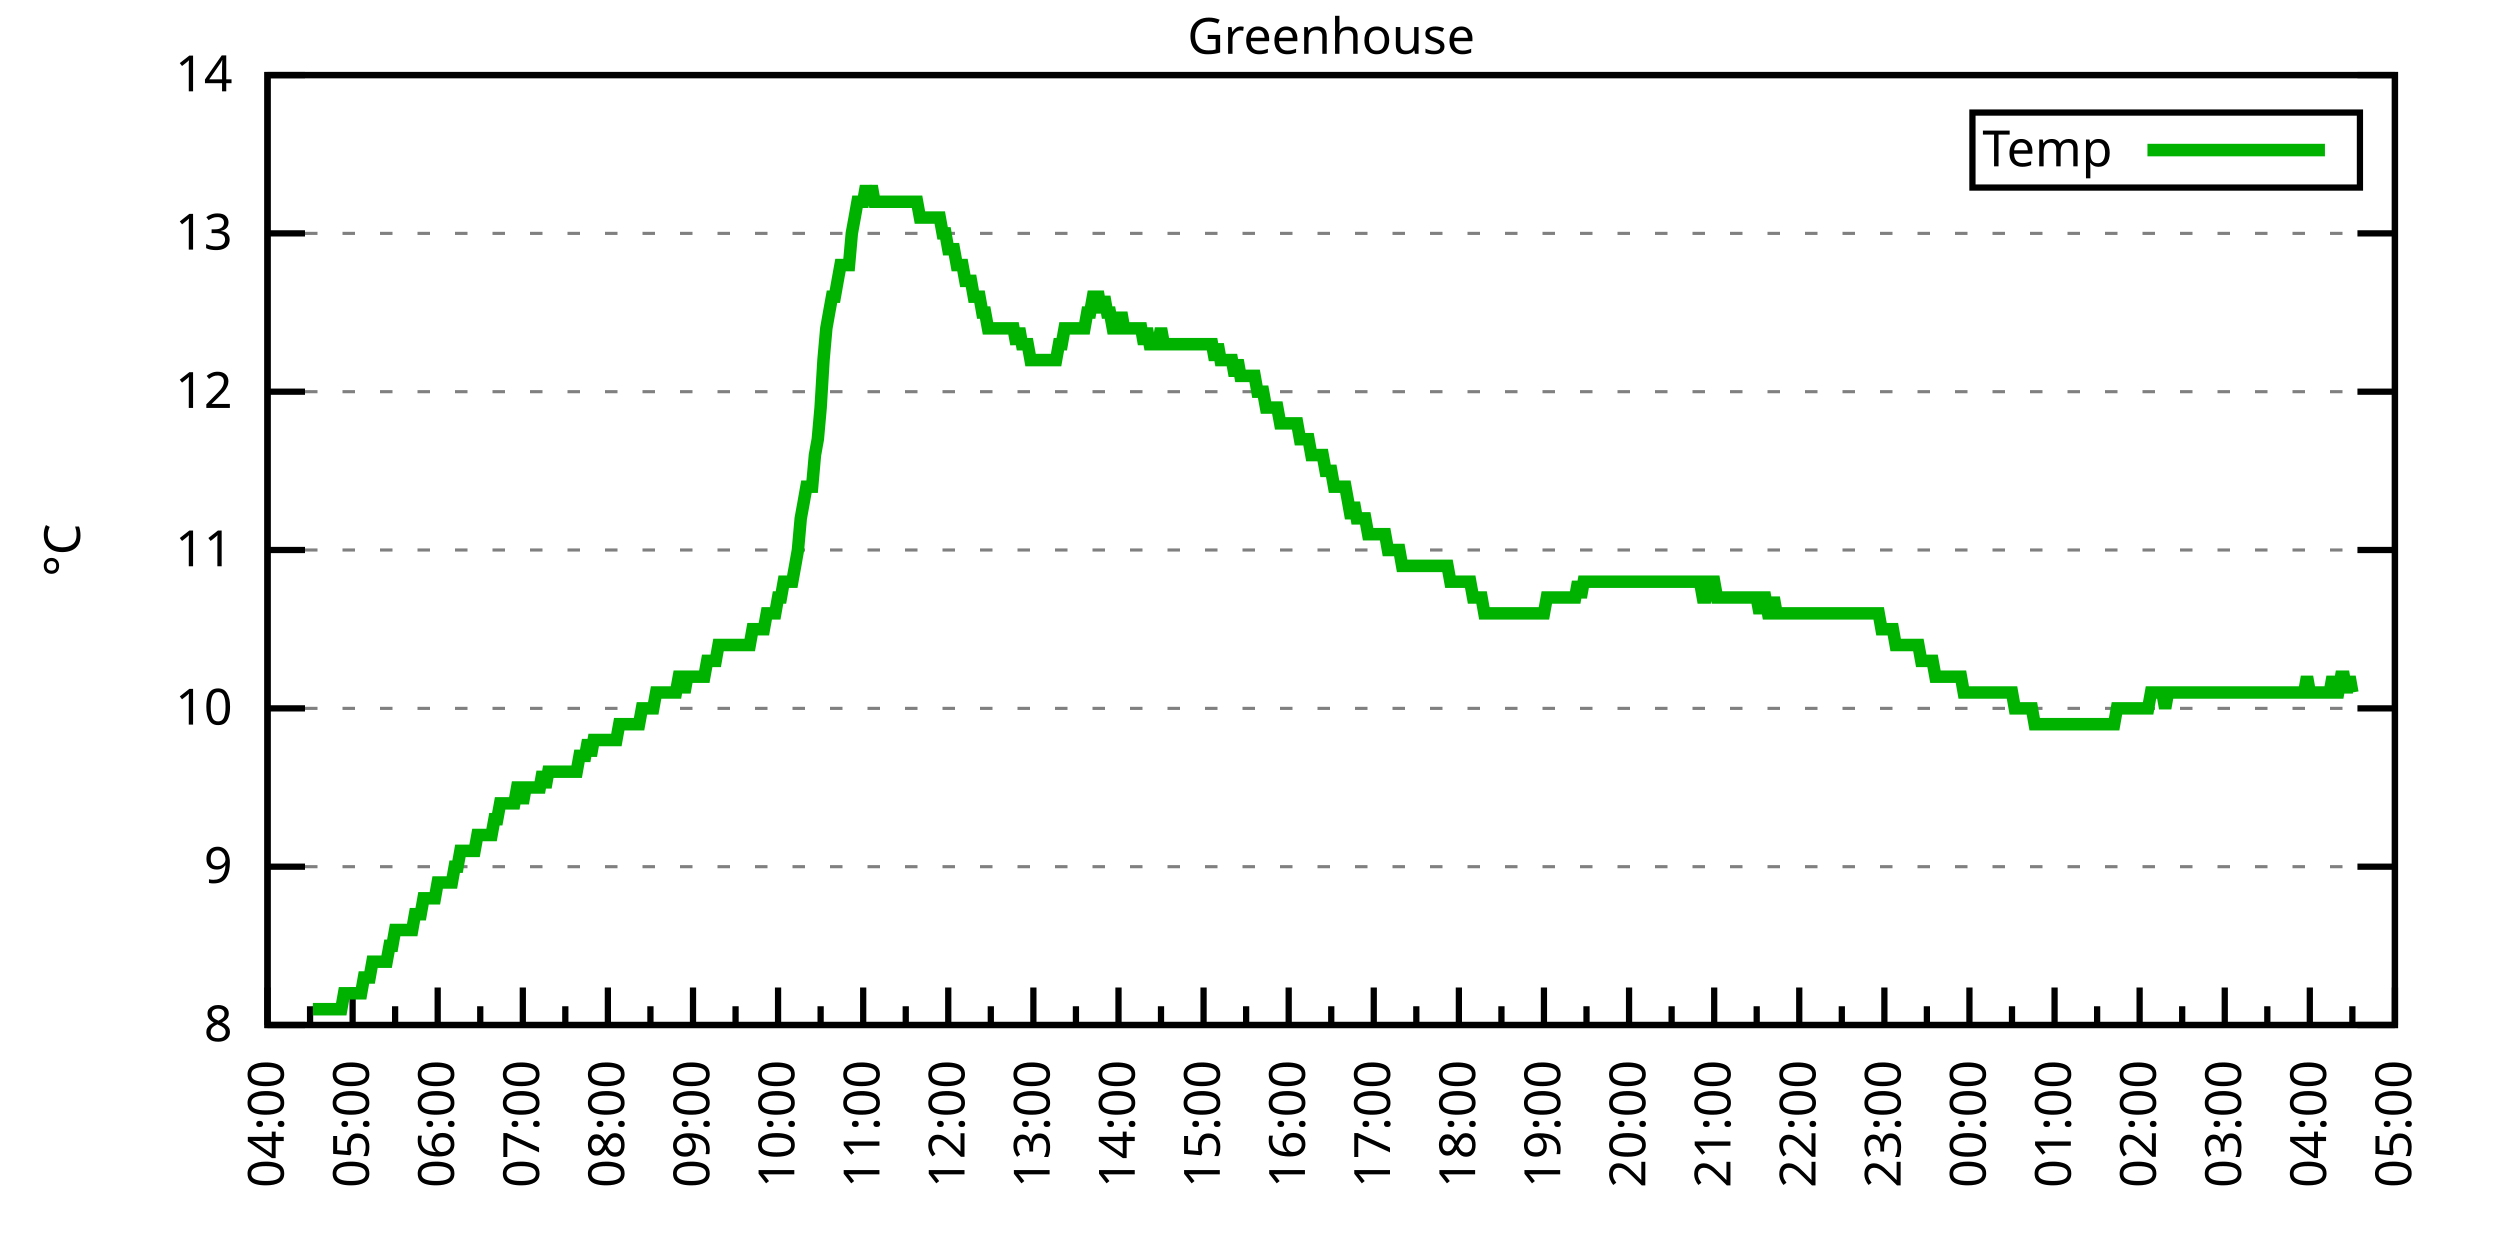
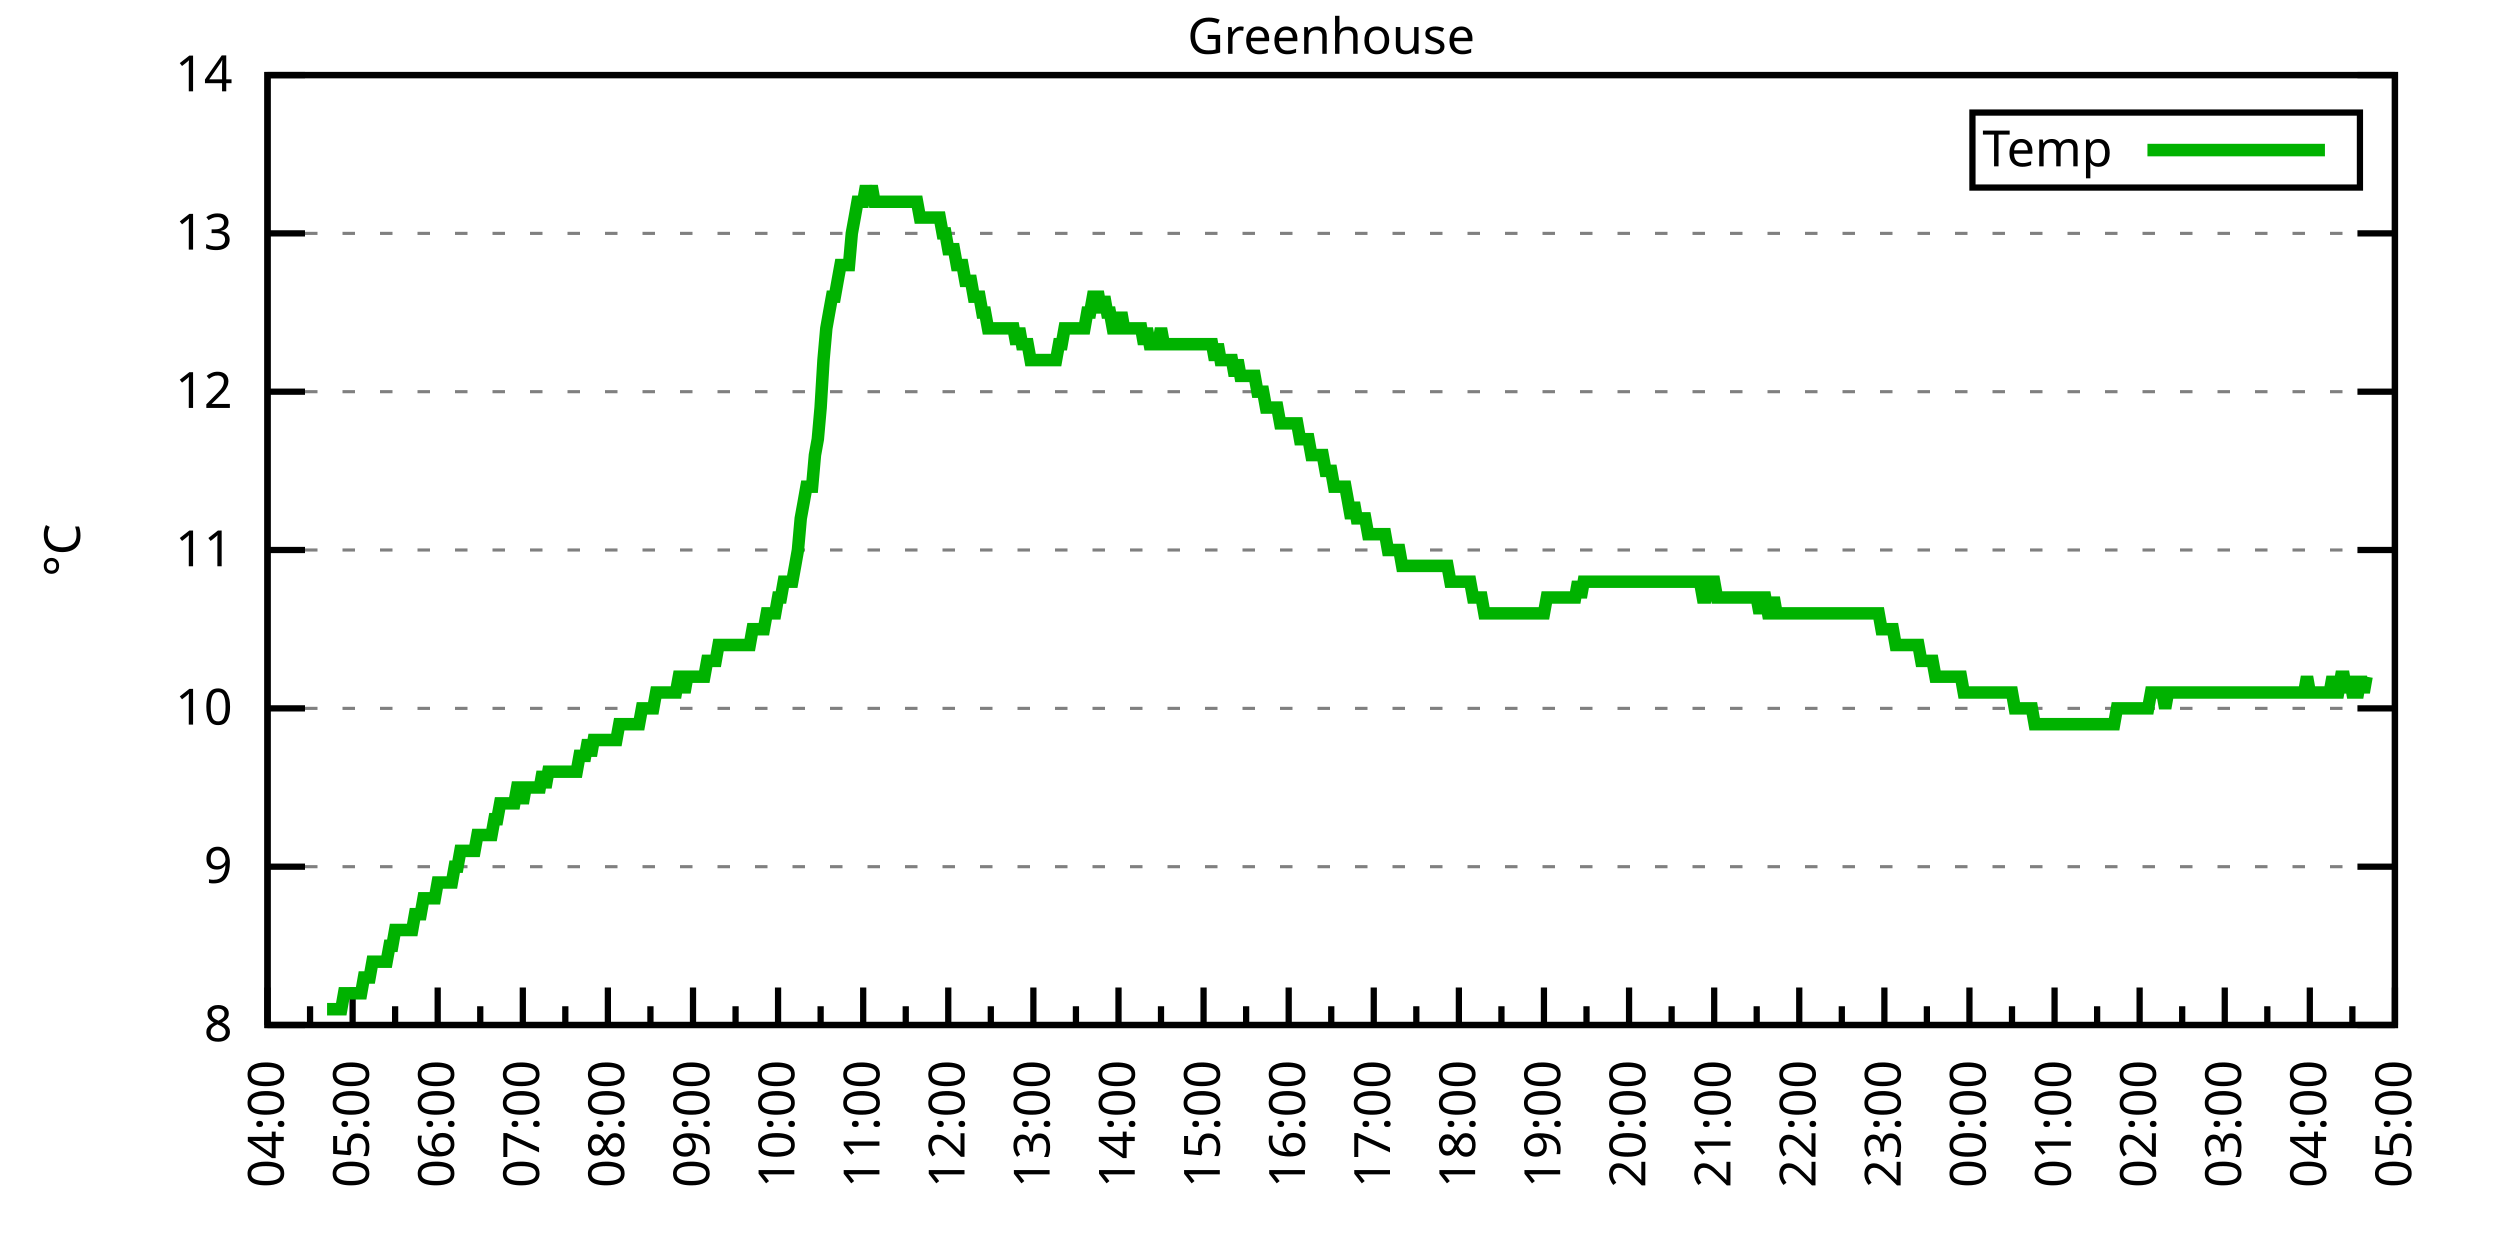
<svg xmlns="http://www.w3.org/2000/svg" xmlns:xlink="http://www.w3.org/1999/xlink" width="400" height="200" viewBox="0 0 400 200">
  <g id="gnuplot_canvas">
    <rect x="0" y="0" width="400" height="200" fill="none" />
    <defs>
      <circle id="gpDot" r="0.5" stroke-width="0.5" stroke="currentColor" />
      <path id="gpPt0" stroke-width="0.333" stroke="currentColor" d="M-1,0 h2 M0,-1 v2" />
      <path id="gpPt1" stroke-width="0.333" stroke="currentColor" d="M-1,-1 L1,1 M1,-1 L-1,1" />
      <path id="gpPt2" stroke-width="0.333" stroke="currentColor" d="M-1,0 L1,0 M0,-1 L0,1 M-1,-1 L1,1 M-1,1 L1,-1" />
      <rect id="gpPt3" stroke-width="0.333" stroke="currentColor" x="-1" y="-1" width="2" height="2" />
      <rect id="gpPt4" stroke-width="0.333" stroke="currentColor" fill="currentColor" x="-1" y="-1" width="2" height="2" />
      <circle id="gpPt5" stroke-width="0.333" stroke="currentColor" cx="0" cy="0" r="1" />
      <use xlink:href="#gpPt5" id="gpPt6" fill="currentColor" stroke="none" />
      <path id="gpPt7" stroke-width="0.333" stroke="currentColor" d="M0,-1.33 L-1.33,0.67 L1.33,0.67 z" />
      <use xlink:href="#gpPt7" id="gpPt8" fill="currentColor" stroke="none" />
      <use xlink:href="#gpPt7" id="gpPt9" stroke="currentColor" transform="rotate(180)" />
      <use xlink:href="#gpPt9" id="gpPt10" fill="currentColor" stroke="none" />
      <use xlink:href="#gpPt3" id="gpPt11" stroke="currentColor" transform="rotate(45)" />
      <use xlink:href="#gpPt11" id="gpPt12" fill="currentColor" stroke="none" />
      <path id="gpPt13" stroke-width="0.333" stroke="currentColor" d="M0,1.330 L1.265,0.411 L0.782,-1.067 L-0.782,-1.076 L-1.265,0.411 z" />
      <use xlink:href="#gpPt13" id="gpPt14" fill="currentColor" stroke="none" />
      <filter id="textbox" filterUnits="objectBoundingBox" x="0" y="0" height="1" width="1">
        <feFlood flood-color="white" flood-opacity="1" result="bgnd" />
        <feComposite in="SourceGraphic" in2="bgnd" operator="atop" />
      </filter>
      <filter id="greybox" filterUnits="objectBoundingBox" x="0" y="0" height="1" width="1">
        <feFlood flood-color="lightgrey" flood-opacity="1" result="grey" />
        <feComposite in="SourceGraphic" in2="grey" operator="atop" />
      </filter>
    </defs>
    <g fill="none" color="white" stroke="currentColor" stroke-width="1.00" stroke-linecap="butt" stroke-linejoin="miter">
</g>
    <g fill="none" color="black" stroke="currentColor" stroke-width="1.00" stroke-linecap="butt" stroke-linejoin="miter">
      <g stroke="none" shape-rendering="crispEdges">
        <polygon fill="rgb(255, 255, 255)" points="42.80,164.00 383.18,164.00 383.18,12.02 42.80,12.02 " />
      </g>
    </g>
    <g fill="none" color="black" stroke="currentColor" stroke-width="1.00" stroke-linecap="butt" stroke-linejoin="miter">
</g>
    <g fill="none" color="black" stroke="black" stroke-width="0.50" stroke-linecap="butt" stroke-linejoin="miter">
</g>
    <g fill="none" color="gray" stroke="currentColor" stroke-width="0.50" stroke-linecap="butt" stroke-linejoin="miter">
      <path stroke="gray" stroke-dasharray="2,4" class="gridline" d="M42.80,164.00 L383.19,164.00  " />
    </g>
    <g fill="none" color="gray" stroke="gray" stroke-width="1.00" stroke-linecap="butt" stroke-linejoin="miter">
</g>
    <g fill="none" color="black" stroke="currentColor" stroke-width="1.00" stroke-linecap="butt" stroke-linejoin="miter">
      <path stroke="black" d="M42.80,164.00 L48.80,164.00 M383.19,164.00 L377.19,164.00  " />
      <g transform="translate(37.20,166.60)" stroke="none" fill="black" font-family="Sans" font-size="8.00" text-anchor="end">
        <text>
          <tspan font-family="Sans"> 8</tspan>
        </text>
      </g>
    </g>
    <g fill="none" color="black" stroke="currentColor" stroke-width="1.00" stroke-linecap="butt" stroke-linejoin="miter">
</g>
    <g fill="none" color="black" stroke="black" stroke-width="0.50" stroke-linecap="butt" stroke-linejoin="miter">
</g>
    <g fill="none" color="gray" stroke="currentColor" stroke-width="0.50" stroke-linecap="butt" stroke-linejoin="miter">
      <path stroke="gray" stroke-dasharray="2,4" class="gridline" d="M42.80,138.67 L383.19,138.67  " />
    </g>
    <g fill="none" color="gray" stroke="gray" stroke-width="1.00" stroke-linecap="butt" stroke-linejoin="miter">
</g>
    <g fill="none" color="black" stroke="currentColor" stroke-width="1.00" stroke-linecap="butt" stroke-linejoin="miter">
      <path stroke="black" d="M42.80,138.67 L48.80,138.67 M383.19,138.67 L377.19,138.67  " />
      <g transform="translate(37.20,141.27)" stroke="none" fill="black" font-family="Sans" font-size="8.00" text-anchor="end">
        <text>
          <tspan font-family="Sans"> 9</tspan>
        </text>
      </g>
    </g>
    <g fill="none" color="black" stroke="currentColor" stroke-width="1.00" stroke-linecap="butt" stroke-linejoin="miter">
</g>
    <g fill="none" color="black" stroke="black" stroke-width="0.50" stroke-linecap="butt" stroke-linejoin="miter">
</g>
    <g fill="none" color="gray" stroke="currentColor" stroke-width="0.50" stroke-linecap="butt" stroke-linejoin="miter">
      <path stroke="gray" stroke-dasharray="2,4" class="gridline" d="M42.80,113.34 L383.19,113.34  " />
    </g>
    <g fill="none" color="gray" stroke="gray" stroke-width="1.00" stroke-linecap="butt" stroke-linejoin="miter">
</g>
    <g fill="none" color="black" stroke="currentColor" stroke-width="1.00" stroke-linecap="butt" stroke-linejoin="miter">
      <path stroke="black" d="M42.80,113.34 L48.80,113.34 M383.19,113.34 L377.19,113.34  " />
      <g transform="translate(37.20,115.94)" stroke="none" fill="black" font-family="Sans" font-size="8.00" text-anchor="end">
        <text>
          <tspan font-family="Sans"> 10</tspan>
        </text>
      </g>
    </g>
    <g fill="none" color="black" stroke="currentColor" stroke-width="1.00" stroke-linecap="butt" stroke-linejoin="miter">
</g>
    <g fill="none" color="black" stroke="black" stroke-width="0.50" stroke-linecap="butt" stroke-linejoin="miter">
</g>
    <g fill="none" color="gray" stroke="currentColor" stroke-width="0.50" stroke-linecap="butt" stroke-linejoin="miter">
      <path stroke="gray" stroke-dasharray="2,4" class="gridline" d="M42.80,88.00 L383.19,88.00  " />
    </g>
    <g fill="none" color="gray" stroke="gray" stroke-width="1.00" stroke-linecap="butt" stroke-linejoin="miter">
</g>
    <g fill="none" color="black" stroke="currentColor" stroke-width="1.00" stroke-linecap="butt" stroke-linejoin="miter">
      <path stroke="black" d="M42.80,88.00 L48.80,88.00 M383.19,88.00 L377.19,88.00  " />
      <g transform="translate(37.20,90.60)" stroke="none" fill="black" font-family="Sans" font-size="8.00" text-anchor="end">
        <text>
          <tspan font-family="Sans"> 11</tspan>
        </text>
      </g>
    </g>
    <g fill="none" color="black" stroke="currentColor" stroke-width="1.00" stroke-linecap="butt" stroke-linejoin="miter">
</g>
    <g fill="none" color="black" stroke="black" stroke-width="0.50" stroke-linecap="butt" stroke-linejoin="miter">
</g>
    <g fill="none" color="gray" stroke="currentColor" stroke-width="0.50" stroke-linecap="butt" stroke-linejoin="miter">
      <path stroke="gray" stroke-dasharray="2,4" class="gridline" d="M42.80,62.67 L383.19,62.67  " />
    </g>
    <g fill="none" color="gray" stroke="gray" stroke-width="1.00" stroke-linecap="butt" stroke-linejoin="miter">
</g>
    <g fill="none" color="black" stroke="currentColor" stroke-width="1.00" stroke-linecap="butt" stroke-linejoin="miter">
      <path stroke="black" d="M42.80,62.67 L48.80,62.67 M383.19,62.67 L377.19,62.67  " />
      <g transform="translate(37.20,65.27)" stroke="none" fill="black" font-family="Sans" font-size="8.00" text-anchor="end">
        <text>
          <tspan font-family="Sans"> 12</tspan>
        </text>
      </g>
    </g>
    <g fill="none" color="black" stroke="currentColor" stroke-width="1.00" stroke-linecap="butt" stroke-linejoin="miter">
</g>
    <g fill="none" color="black" stroke="black" stroke-width="0.50" stroke-linecap="butt" stroke-linejoin="miter">
</g>
    <g fill="none" color="gray" stroke="currentColor" stroke-width="0.50" stroke-linecap="butt" stroke-linejoin="miter">
      <path stroke="gray" stroke-dasharray="2,4" class="gridline" d="M42.80,37.34 L383.19,37.34  " />
    </g>
    <g fill="none" color="gray" stroke="gray" stroke-width="1.00" stroke-linecap="butt" stroke-linejoin="miter">
</g>
    <g fill="none" color="black" stroke="currentColor" stroke-width="1.00" stroke-linecap="butt" stroke-linejoin="miter">
      <path stroke="black" d="M42.80,37.34 L48.80,37.34 M383.19,37.34 L377.19,37.34  " />
      <g transform="translate(37.20,39.94)" stroke="none" fill="black" font-family="Sans" font-size="8.00" text-anchor="end">
        <text>
          <tspan font-family="Sans"> 13</tspan>
        </text>
      </g>
    </g>
    <g fill="none" color="black" stroke="currentColor" stroke-width="1.00" stroke-linecap="butt" stroke-linejoin="miter">
</g>
    <g fill="none" color="black" stroke="black" stroke-width="0.50" stroke-linecap="butt" stroke-linejoin="miter">
</g>
    <g fill="none" color="gray" stroke="currentColor" stroke-width="0.50" stroke-linecap="butt" stroke-linejoin="miter">
      <path stroke="gray" stroke-dasharray="2,4" class="gridline" d="M42.80,12.01 L383.19,12.01  " />
    </g>
    <g fill="none" color="gray" stroke="gray" stroke-width="1.00" stroke-linecap="butt" stroke-linejoin="miter">
</g>
    <g fill="none" color="black" stroke="currentColor" stroke-width="1.00" stroke-linecap="butt" stroke-linejoin="miter">
      <path stroke="black" d="M42.80,12.01 L48.80,12.01 M383.19,12.01 L377.19,12.01  " />
      <g transform="translate(37.20,14.61)" stroke="none" fill="black" font-family="Sans" font-size="8.00" text-anchor="end">
        <text>
          <tspan font-family="Sans"> 14</tspan>
        </text>
      </g>
    </g>
    <g fill="none" color="black" stroke="currentColor" stroke-width="1.00" stroke-linecap="butt" stroke-linejoin="miter">
      <path stroke="black" d="M42.80,164.00 L42.80,158.00  " />
      <g transform="translate(45.40,169.60) rotate(270)" stroke="none" fill="black" font-family="Sans" font-size="8.00" text-anchor="end">
        <text>
          <tspan font-family="Sans">04:00</tspan>
        </text>
      </g>
    </g>
    <g fill="none" color="black" stroke="currentColor" stroke-width="1.00" stroke-linecap="butt" stroke-linejoin="miter">
      <path stroke="black" d="M49.61,164.00 L49.61,161.00 M56.42,164.00 L56.42,158.00  " />
      <g transform="translate(59.02,169.60) rotate(270)" stroke="none" fill="black" font-family="Sans" font-size="8.00" text-anchor="end">
        <text>
          <tspan font-family="Sans">05:00</tspan>
        </text>
      </g>
    </g>
    <g fill="none" color="black" stroke="currentColor" stroke-width="1.00" stroke-linecap="butt" stroke-linejoin="miter">
      <path stroke="black" d="M63.22,164.00 L63.22,161.00 M70.03,164.00 L70.03,158.00  " />
      <g transform="translate(72.63,169.60) rotate(270)" stroke="none" fill="black" font-family="Sans" font-size="8.00" text-anchor="end">
        <text>
          <tspan font-family="Sans">06:00</tspan>
        </text>
      </g>
    </g>
    <g fill="none" color="black" stroke="currentColor" stroke-width="1.00" stroke-linecap="butt" stroke-linejoin="miter">
      <path stroke="black" d="M76.84,164.00 L76.84,161.00 M83.65,164.00 L83.65,158.00  " />
      <g transform="translate(86.25,169.60) rotate(270)" stroke="none" fill="black" font-family="Sans" font-size="8.00" text-anchor="end">
        <text>
          <tspan font-family="Sans">07:00</tspan>
        </text>
      </g>
    </g>
    <g fill="none" color="black" stroke="currentColor" stroke-width="1.00" stroke-linecap="butt" stroke-linejoin="miter">
      <path stroke="black" d="M90.45,164.00 L90.45,161.00 M97.26,164.00 L97.26,158.00  " />
      <g transform="translate(99.86,169.60) rotate(270)" stroke="none" fill="black" font-family="Sans" font-size="8.00" text-anchor="end">
        <text>
          <tspan font-family="Sans">08:00</tspan>
        </text>
      </g>
    </g>
    <g fill="none" color="black" stroke="currentColor" stroke-width="1.00" stroke-linecap="butt" stroke-linejoin="miter">
      <path stroke="black" d="M104.07,164.00 L104.07,161.00 M110.88,164.00 L110.88,158.00  " />
      <g transform="translate(113.48,169.60) rotate(270)" stroke="none" fill="black" font-family="Sans" font-size="8.00" text-anchor="end">
        <text>
          <tspan font-family="Sans">09:00</tspan>
        </text>
      </g>
    </g>
    <g fill="none" color="black" stroke="currentColor" stroke-width="1.00" stroke-linecap="butt" stroke-linejoin="miter">
      <path stroke="black" d="M117.69,164.00 L117.69,161.00 M124.49,164.00 L124.49,158.00  " />
      <g transform="translate(127.09,169.60) rotate(270)" stroke="none" fill="black" font-family="Sans" font-size="8.00" text-anchor="end">
        <text>
          <tspan font-family="Sans">10:00</tspan>
        </text>
      </g>
    </g>
    <g fill="none" color="black" stroke="currentColor" stroke-width="1.00" stroke-linecap="butt" stroke-linejoin="miter">
      <path stroke="black" d="M131.30,164.00 L131.30,161.00 M138.11,164.00 L138.11,158.00  " />
      <g transform="translate(140.71,169.60) rotate(270)" stroke="none" fill="black" font-family="Sans" font-size="8.00" text-anchor="end">
        <text>
          <tspan font-family="Sans">11:00</tspan>
        </text>
      </g>
    </g>
    <g fill="none" color="black" stroke="currentColor" stroke-width="1.00" stroke-linecap="butt" stroke-linejoin="miter">
      <path stroke="black" d="M144.92,164.00 L144.92,161.00 M151.72,164.00 L151.72,158.00  " />
      <g transform="translate(154.32,169.60) rotate(270)" stroke="none" fill="black" font-family="Sans" font-size="8.00" text-anchor="end">
        <text>
          <tspan font-family="Sans">12:00</tspan>
        </text>
      </g>
    </g>
    <g fill="none" color="black" stroke="currentColor" stroke-width="1.00" stroke-linecap="butt" stroke-linejoin="miter">
      <path stroke="black" d="M158.53,164.00 L158.53,161.00 M165.34,164.00 L165.34,158.00  " />
      <g transform="translate(167.94,169.60) rotate(270)" stroke="none" fill="black" font-family="Sans" font-size="8.00" text-anchor="end">
        <text>
          <tspan font-family="Sans">13:00</tspan>
        </text>
      </g>
    </g>
    <g fill="none" color="black" stroke="currentColor" stroke-width="1.00" stroke-linecap="butt" stroke-linejoin="miter">
      <path stroke="black" d="M172.15,164.00 L172.15,161.00 M178.96,164.00 L178.96,158.00  " />
      <g transform="translate(181.56,169.60) rotate(270)" stroke="none" fill="black" font-family="Sans" font-size="8.00" text-anchor="end">
        <text>
          <tspan font-family="Sans">14:00</tspan>
        </text>
      </g>
    </g>
    <g fill="none" color="black" stroke="currentColor" stroke-width="1.00" stroke-linecap="butt" stroke-linejoin="miter">
      <path stroke="black" d="M185.76,164.00 L185.76,161.00 M192.57,164.00 L192.57,158.00  " />
      <g transform="translate(195.17,169.60) rotate(270)" stroke="none" fill="black" font-family="Sans" font-size="8.00" text-anchor="end">
        <text>
          <tspan font-family="Sans">15:00</tspan>
        </text>
      </g>
    </g>
    <g fill="none" color="black" stroke="currentColor" stroke-width="1.00" stroke-linecap="butt" stroke-linejoin="miter">
      <path stroke="black" d="M199.38,164.00 L199.38,161.00 M206.19,164.00 L206.19,158.00  " />
      <g transform="translate(208.79,169.60) rotate(270)" stroke="none" fill="black" font-family="Sans" font-size="8.00" text-anchor="end">
        <text>
          <tspan font-family="Sans">16:00</tspan>
        </text>
      </g>
    </g>
    <g fill="none" color="black" stroke="currentColor" stroke-width="1.00" stroke-linecap="butt" stroke-linejoin="miter">
      <path stroke="black" d="M213.00,164.00 L213.00,161.00 M219.80,164.00 L219.80,158.00  " />
      <g transform="translate(222.40,169.60) rotate(270)" stroke="none" fill="black" font-family="Sans" font-size="8.00" text-anchor="end">
        <text>
          <tspan font-family="Sans">17:00</tspan>
        </text>
      </g>
    </g>
    <g fill="none" color="black" stroke="currentColor" stroke-width="1.00" stroke-linecap="butt" stroke-linejoin="miter">
      <path stroke="black" d="M226.61,164.00 L226.61,161.00 M233.42,164.00 L233.42,158.00  " />
      <g transform="translate(236.02,169.60) rotate(270)" stroke="none" fill="black" font-family="Sans" font-size="8.00" text-anchor="end">
        <text>
          <tspan font-family="Sans">18:00</tspan>
        </text>
      </g>
    </g>
    <g fill="none" color="black" stroke="currentColor" stroke-width="1.00" stroke-linecap="butt" stroke-linejoin="miter">
      <path stroke="black" d="M240.23,164.00 L240.23,161.00 M247.03,164.00 L247.03,158.00  " />
      <g transform="translate(249.63,169.60) rotate(270)" stroke="none" fill="black" font-family="Sans" font-size="8.00" text-anchor="end">
        <text>
          <tspan font-family="Sans">19:00</tspan>
        </text>
      </g>
    </g>
    <g fill="none" color="black" stroke="currentColor" stroke-width="1.00" stroke-linecap="butt" stroke-linejoin="miter">
      <path stroke="black" d="M253.84,164.00 L253.84,161.00 M260.65,164.00 L260.65,158.00  " />
      <g transform="translate(263.25,169.60) rotate(270)" stroke="none" fill="black" font-family="Sans" font-size="8.00" text-anchor="end">
        <text>
          <tspan font-family="Sans">20:00</tspan>
        </text>
      </g>
    </g>
    <g fill="none" color="black" stroke="currentColor" stroke-width="1.00" stroke-linecap="butt" stroke-linejoin="miter">
      <path stroke="black" d="M267.46,164.00 L267.46,161.00 M274.27,164.00 L274.27,158.00  " />
      <g transform="translate(276.87,169.60) rotate(270)" stroke="none" fill="black" font-family="Sans" font-size="8.00" text-anchor="end">
        <text>
          <tspan font-family="Sans">21:00</tspan>
        </text>
      </g>
    </g>
    <g fill="none" color="black" stroke="currentColor" stroke-width="1.00" stroke-linecap="butt" stroke-linejoin="miter">
      <path stroke="black" d="M281.07,164.00 L281.07,161.00 M287.88,164.00 L287.88,158.00  " />
      <g transform="translate(290.48,169.60) rotate(270)" stroke="none" fill="black" font-family="Sans" font-size="8.00" text-anchor="end">
        <text>
          <tspan font-family="Sans">22:00</tspan>
        </text>
      </g>
    </g>
    <g fill="none" color="black" stroke="currentColor" stroke-width="1.00" stroke-linecap="butt" stroke-linejoin="miter">
      <path stroke="black" d="M294.69,164.00 L294.69,161.00 M301.50,164.00 L301.50,158.00  " />
      <g transform="translate(304.10,169.60) rotate(270)" stroke="none" fill="black" font-family="Sans" font-size="8.00" text-anchor="end">
        <text>
          <tspan font-family="Sans">23:00</tspan>
        </text>
      </g>
    </g>
    <g fill="none" color="black" stroke="currentColor" stroke-width="1.00" stroke-linecap="butt" stroke-linejoin="miter">
      <path stroke="black" d="M308.30,164.00 L308.30,161.00 M315.11,164.00 L315.11,158.00  " />
      <g transform="translate(317.71,169.60) rotate(270)" stroke="none" fill="black" font-family="Sans" font-size="8.00" text-anchor="end">
        <text>
          <tspan font-family="Sans">00:00</tspan>
        </text>
      </g>
    </g>
    <g fill="none" color="black" stroke="currentColor" stroke-width="1.00" stroke-linecap="butt" stroke-linejoin="miter">
      <path stroke="black" d="M321.92,164.00 L321.92,161.00 M328.73,164.00 L328.73,158.00  " />
      <g transform="translate(331.33,169.60) rotate(270)" stroke="none" fill="black" font-family="Sans" font-size="8.00" text-anchor="end">
        <text>
          <tspan font-family="Sans">01:00</tspan>
        </text>
      </g>
    </g>
    <g fill="none" color="black" stroke="currentColor" stroke-width="1.00" stroke-linecap="butt" stroke-linejoin="miter">
      <path stroke="black" d="M335.54,164.00 L335.54,161.00 M342.34,164.00 L342.34,158.00  " />
      <g transform="translate(344.94,169.60) rotate(270)" stroke="none" fill="black" font-family="Sans" font-size="8.00" text-anchor="end">
        <text>
          <tspan font-family="Sans">02:00</tspan>
        </text>
      </g>
    </g>
    <g fill="none" color="black" stroke="currentColor" stroke-width="1.00" stroke-linecap="butt" stroke-linejoin="miter">
      <path stroke="black" d="M349.15,164.00 L349.15,161.00 M355.96,164.00 L355.96,158.00  " />
      <g transform="translate(358.56,169.60) rotate(270)" stroke="none" fill="black" font-family="Sans" font-size="8.00" text-anchor="end">
        <text>
          <tspan font-family="Sans">03:00</tspan>
        </text>
      </g>
    </g>
    <g fill="none" color="black" stroke="currentColor" stroke-width="1.00" stroke-linecap="butt" stroke-linejoin="miter">
      <path stroke="black" d="M362.77,164.00 L362.77,161.00 M369.57,164.00 L369.57,158.00  " />
      <g transform="translate(372.17,169.60) rotate(270)" stroke="none" fill="black" font-family="Sans" font-size="8.00" text-anchor="end">
        <text>
          <tspan font-family="Sans">04:00</tspan>
        </text>
      </g>
    </g>
    <g fill="none" color="black" stroke="currentColor" stroke-width="1.00" stroke-linecap="butt" stroke-linejoin="miter">
      <path stroke="black" d="M376.38,164.00 L376.38,161.00 M383.19,164.00 L383.19,158.00  " />
      <g transform="translate(385.79,169.60) rotate(270)" stroke="none" fill="black" font-family="Sans" font-size="8.00" text-anchor="end">
        <text>
          <tspan font-family="Sans">05:00</tspan>
        </text>
      </g>
    </g>
    <g fill="none" color="black" stroke="currentColor" stroke-width="1.00" stroke-linecap="butt" stroke-linejoin="miter">
</g>
    <g fill="none" color="black" stroke="currentColor" stroke-width="1.00" stroke-linecap="butt" stroke-linejoin="miter">
      <path stroke="black" d="M42.80,12.01 L42.80,164.00 L383.19,164.00 L383.19,12.01 L42.80,12.01 Z  " />
    </g>
    <g fill="none" color="black" stroke="currentColor" stroke-width="1.00" stroke-linecap="butt" stroke-linejoin="miter">
      <g transform="translate(12.80,88.01) rotate(270)" stroke="none" fill="black" font-family="Sans" font-size="8.00" text-anchor="middle">
        <text>
          <tspan font-family="Sans">°C</tspan>
        </text>
      </g>
    </g>
    <g fill="none" color="black" stroke="currentColor" stroke-width="1.00" stroke-linecap="butt" stroke-linejoin="miter">
</g>
    <g fill="none" color="black" stroke="currentColor" stroke-width="1.00" stroke-linecap="butt" stroke-linejoin="miter">
      <path stroke="black" d="M315.59,30.01 L315.59,18.01 L377.59,18.01 L377.59,30.01 L315.59,30.01 Z  " />
    </g>
    <g id="Greenhouse_plot_1">
      <g fill="none" color="white" stroke="black" stroke-width="2.00" stroke-linecap="butt" stroke-linejoin="miter">
</g>
      <g fill="none" color="black" stroke="currentColor" stroke-width="2.00" stroke-linecap="butt" stroke-linejoin="miter">
        <g transform="translate(337.99,26.61)" stroke="none" fill="black" font-family="Sans" font-size="8.00" text-anchor="end">
          <text>
            <tspan font-family="Sans">Temp</tspan>
          </text>
        </g>
      </g>
      <g fill="none" color="black" stroke="currentColor" stroke-width="2.00" stroke-linecap="butt" stroke-linejoin="miter">
-         <path stroke="rgb(  0, 178,   0)" d="M343.59,24.01 L371.99,24.01 M50.06,161.47 L50.52,161.47 L50.97,161.47 L51.42,161.47 L51.88,161.47 L52.33,161.47   L52.78,161.47 L53.24,161.47 L53.69,161.47 L54.15,161.47 L54.60,161.47 L55.05,158.93 L55.51,158.93 L55.96,158.93   L56.42,158.93 L56.87,158.93 L57.32,158.93 L57.78,158.93 L58.23,156.40 L58.68,156.40 L59.14,156.40 L59.59,153.87   L60.05,153.87 L60.50,153.87 L60.95,153.87 L61.41,153.87 L61.86,153.87 L62.32,151.33 L62.77,151.33 L63.22,148.80   L63.68,148.80 L64.13,148.80 L64.58,148.80 L65.04,148.80 L65.49,148.80 L65.95,148.80 L66.40,146.27 L66.85,146.27   L67.31,146.27 L67.76,143.73 L68.22,143.73 L68.67,143.73 L69.12,143.73 L69.58,143.73 L70.03,141.20 L70.49,141.20   L70.94,141.20 L71.39,141.20 L71.85,141.20 L72.30,141.20 L72.75,138.67 L73.21,138.67 L73.66,136.14 L74.12,136.14   L74.57,136.14 L75.02,136.14 L75.48,136.14 L75.93,136.14 L76.39,133.60 L76.84,133.60 L77.29,133.60 L77.75,133.60   L78.20,133.60 L78.65,133.60 L79.11,131.07 L79.56,131.07 L80.02,128.54 L80.47,128.54 L80.92,128.54 L81.38,128.54   L81.83,128.54 L82.29,128.54 L82.74,126.00 L83.19,126.00 L83.65,128.54 L84.10,126.00 L84.55,126.00 L85.01,126.00   L85.46,126.00 L85.92,126.00 L86.37,126.00 L86.82,123.47 L87.28,126.00 L87.73,123.47 L88.19,123.47 L88.64,123.47   L89.09,123.47 L89.55,123.47 L90.00,123.47 L90.45,123.47 L90.91,123.47 L91.36,123.47 L91.82,123.47 L92.27,123.47   L92.72,120.94 L93.18,120.94 L93.63,120.94 L94.09,118.40 L94.54,120.94 L94.99,118.40 L95.45,118.40 L95.90,118.40   L96.35,118.40 L96.81,118.40 L97.26,118.40 L97.72,118.40 L98.17,118.40 L98.62,118.40 L99.08,115.87 L99.53,115.87   L99.99,115.87 L100.44,115.87 L100.89,115.87 L101.35,115.87 L101.80,115.87 L102.25,115.87 L102.71,113.34 L103.16,113.34   L103.62,113.34 L104.07,113.34 L104.52,113.34 L104.98,110.80 L105.43,110.80 L105.89,110.80 L106.34,110.80 L106.79,110.80   L107.25,110.80 L107.70,110.80 L108.15,110.80 L108.61,108.27 L109.06,108.27 L109.52,110.80 L109.97,108.27 L110.42,108.27   L110.88,108.27 L111.33,108.27 L111.79,108.27 L112.24,108.27 L112.69,108.27 L113.15,105.74 L113.60,105.74 L114.05,105.74   L114.51,105.74 L114.96,103.20 L115.42,103.20 L115.87,103.20 L116.32,103.20 L116.78,103.20 L117.23,103.20 L117.69,103.20   L118.14,103.20 L118.59,103.20 L119.05,103.20 L119.50,103.20 L119.96,103.20 L120.41,100.67 L120.86,100.67 L121.32,100.67   L121.77,100.67 L122.22,100.67 L122.68,98.14 L123.13,98.14 L123.59,98.14 L124.04,98.14 L124.49,95.60 L124.95,95.60   L125.40,93.07 L125.86,93.07 L126.31,93.07 L126.76,93.07 L127.22,90.54 L127.67,88.00 L128.12,82.94 L128.58,80.41   L129.03,77.87 L129.49,77.87 L129.94,77.87 L130.39,72.81 L130.85,70.27 L131.30,65.21 L131.76,57.61 L132.21,52.54   L132.66,50.01 L133.12,47.47 L133.57,47.47 L134.02,44.94 L134.48,42.41 L134.93,42.41 L135.39,42.41 L135.84,42.41   L136.29,37.34 L136.75,34.81 L137.20,32.28 L137.66,32.28 L138.11,32.28 L138.56,29.74 L139.02,32.28 L139.47,29.74   L139.92,32.28 L140.38,32.28 L140.83,32.28 L141.29,32.28 L141.74,32.28 L142.19,32.28 L142.65,32.28 L143.10,32.28   L143.56,32.28 L144.01,32.28 L144.46,32.28 L144.92,32.28 L145.37,32.28 L145.82,32.28 L146.28,32.28 L146.73,32.28   L147.19,34.81 L147.64,34.81 L148.09,34.81 L148.55,34.81 L149.00,34.81 L149.46,34.81 L149.91,34.81 L150.36,34.81   L150.82,37.34 L151.27,37.34 L151.72,39.87 L152.18,39.87 L152.63,39.87 L153.09,42.41 L153.54,42.41 L153.99,42.41   L154.45,44.94 L154.90,44.94 L155.36,44.94 L155.81,47.47 L156.26,47.47 L156.72,47.47 L157.17,50.01 L157.62,50.01   L158.08,52.54 L158.53,52.54 L158.99,52.54 L159.44,52.54 L159.89,52.54 L160.35,52.54 L160.80,52.54 L161.26,52.54   L161.71,52.54 L162.16,52.54 L162.62,55.07 L163.07,52.54 L163.52,55.07 L163.98,55.07 L164.43,55.07 L164.89,57.61   L165.34,57.61 L165.79,57.61 L166.25,57.61 L166.70,57.61 L167.16,57.61 L167.61,57.61 L168.06,57.61 L168.52,57.61   L168.97,57.61 L169.43,55.07 L169.88,55.07 L170.33,52.54 L170.79,52.54 L171.24,52.54 L171.69,52.54 L172.15,52.54   L172.60,52.54 L173.06,52.54 L173.51,52.54 L173.96,50.01 L174.42,50.01 L174.87,47.47 L175.33,47.47 L175.78,47.47   L176.23,50.01 L176.69,47.47 L177.14,50.01 L177.59,50.01 L178.05,52.54 L178.50,52.54 L178.96,52.54 L179.41,50.01   L179.86,52.54 L180.32,52.54 L180.77,52.54 L181.23,52.54 L181.68,52.54 L182.13,52.54 L182.59,52.54 L183.04,55.07   L183.49,52.54 L183.95,55.07 L184.40,55.07 L184.86,55.07 L185.31,55.07 L185.76,52.54 L186.22,55.07 L186.67,55.07   L187.13,55.07 L187.58,55.07 L188.03,55.07 L188.49,55.07 L188.94,55.07 L189.39,55.07 L189.85,55.07 L190.30,55.07   L190.76,55.07 L191.21,55.07 L191.66,55.07 L192.12,55.07 L192.57,55.07 L193.03,55.07 L193.48,55.07 L193.93,55.07   L194.39,57.61 L194.84,55.07 L195.29,57.61 L195.75,57.61 L196.20,57.61 L196.66,57.61 L197.11,57.61 L197.56,60.14   L198.02,57.61 L198.47,60.14 L198.93,60.14 L199.38,60.14 L199.83,60.14 L200.29,60.14 L200.74,60.14 L201.19,62.67   L201.65,62.67 L202.10,62.67 L202.56,65.21 L203.01,65.21 L203.46,65.21 L203.92,65.21 L204.37,65.21 L204.83,67.74   L205.28,67.74 L205.73,67.74 L206.19,67.74 L206.64,67.74 L207.09,67.74 L207.55,67.74 L208.00,70.27 L208.46,70.27   L208.91,70.27 L209.36,70.27 L209.82,72.81 L210.27,72.81 L210.73,72.81 L211.18,72.81 L211.63,72.81 L212.09,75.34   L212.54,75.34 L213.00,75.34 L213.45,77.87 L213.90,77.87 L214.36,77.87 L214.81,77.87 L215.26,77.87 L215.72,80.41   L216.17,82.94 L216.63,80.41 L217.08,82.94 L217.53,82.94 L217.99,82.94 L218.44,82.94 L218.90,85.47 L219.35,85.47   L219.80,85.47 L220.26,85.47 L220.71,85.47 L221.16,85.47 L221.62,85.47 L222.07,88.00 L222.53,88.00 L222.98,88.00   L223.43,88.00 L223.89,88.00 L224.34,90.54 L224.80,90.54 L225.25,90.54 L225.70,90.54 L226.16,90.54 L226.61,90.54   L227.06,90.54 L227.52,90.54 L227.97,90.54 L228.43,90.54 L228.88,90.54 L229.33,90.54 L229.79,90.54 L230.24,90.54   L230.70,90.54 L231.15,90.54 L231.60,90.54 L232.06,93.07 L232.51,93.07 L232.96,93.07 L233.42,93.07 L233.87,93.07   L234.33,93.07 L234.78,93.07 L235.23,93.07 L235.69,95.60 L236.14,95.60 L236.60,95.60 L237.05,95.60 L237.50,98.14   L237.96,98.14 L238.41,98.14 L238.86,98.14 L239.32,98.14 L239.77,98.14 L240.23,98.14 L240.68,98.14 L241.13,98.14   L241.59,98.14 L242.04,98.14 L242.50,98.14 L242.95,98.14 L243.40,98.14 L243.86,98.14 L244.31,98.14 L244.76,98.14   L245.22,98.14 L245.67,98.14 L246.13,98.14 L246.58,98.14 L247.03,98.14 L247.49,95.60 L247.94,95.60 L248.40,95.60   L248.85,95.60 L249.30,95.60 L249.76,95.60 L250.21,95.60 L250.66,95.60 L251.12,95.60 L251.57,95.60 L252.03,95.60   L252.48,93.07 L252.93,95.60 L253.39,93.07 L253.84,93.07 L254.30,93.07 L254.75,93.07 L255.20,93.07 L255.66,93.07   L256.11,93.07 L256.56,93.07 L257.02,93.07 L257.47,93.07 L257.93,93.07 L258.38,93.07 L258.83,93.07 L259.29,93.07   L259.74,93.07 L260.20,93.07 L260.65,93.07 L261.10,93.07 L261.56,93.07 L262.01,93.07 L262.47,93.07 L262.92,93.07   L263.37,93.07 L263.83,93.07 L264.28,93.07 L264.73,93.07 L265.19,93.07 L265.64,93.07 L266.10,93.07 L266.55,93.07   L267.00,93.07 L267.46,93.07 L267.91,93.07 L268.37,93.07 L268.82,93.07 L269.27,93.07 L269.73,93.07 L270.18,93.07   L270.63,93.07 L271.09,93.07 L271.54,93.07 L272.00,93.07 L272.45,95.60 L272.90,95.60 L273.36,93.07 L273.81,93.07   L274.27,93.07 L274.72,95.60 L275.17,95.60 L275.63,95.60 L276.08,95.60 L276.53,95.60 L276.99,95.60 L277.44,95.60   L277.90,95.60 L278.35,95.60 L278.80,95.60 L279.26,95.60 L279.71,95.60 L280.17,95.60 L280.62,95.60 L281.07,95.60   L281.53,98.14 L281.98,95.60 L282.43,95.60 L282.89,98.14 L283.34,98.14 L283.80,95.60 L284.25,98.14 L284.70,98.14   L285.16,98.14 L285.61,98.14 L286.07,98.14 L286.52,98.14 L286.97,98.14 L287.43,98.14 L287.88,98.14 L288.33,98.14   L288.79,98.14 L289.24,98.14 L289.70,98.14 L290.15,98.14 L290.60,98.14 L291.06,98.14 L291.51,98.14 L291.97,98.14   L292.42,98.14 L292.87,98.14 L293.33,98.14 L293.78,98.14 L294.23,98.14 L294.69,98.14 L295.14,98.14 L295.60,98.14   L296.05,98.14 L296.50,98.14 L296.96,98.14 L297.41,98.14 L297.87,98.14 L298.32,98.14 L298.77,98.14 L299.23,98.14   L299.68,98.14 L300.13,98.14 L300.59,98.14 L301.04,100.67 L301.50,100.67 L301.95,100.67 L302.40,100.67 L302.86,100.67   L303.31,103.20 L303.77,103.20 L304.22,103.20 L304.67,103.20 L305.13,103.20 L305.58,103.20 L306.03,103.20 L306.49,103.20   L306.94,103.20 L307.40,105.74 L307.85,105.74 L308.30,105.74 L308.76,105.74 L309.21,105.74 L309.67,108.27 L310.12,108.27   L310.57,108.27 L311.03,108.27 L311.48,108.27 L311.94,108.27 L312.39,108.27 L312.84,108.27 L313.30,108.27 L313.75,108.27   L314.20,110.80 L314.66,110.80 L315.11,110.80 L315.57,110.80 L316.02,110.80 L316.47,110.80 L316.93,110.80 L317.38,110.80   L317.84,110.80 L318.29,110.80 L318.74,110.80 L319.20,110.80 L319.65,110.80 L320.10,110.80 L320.56,110.80 L321.01,110.80   L321.47,110.80 L321.92,110.80 L322.37,113.34 L322.83,113.34 L323.28,113.34 L323.74,113.34 L324.19,113.34 L324.64,113.34   L325.10,113.34 L325.55,115.87 L326.00,115.87 L326.46,115.87 L326.91,115.87 L327.37,115.87 L327.82,115.87 L328.27,115.87   L328.73,115.87 L329.18,115.87 L329.64,115.87 L330.09,115.87 L330.54,115.87 L331.00,115.87 L331.45,115.87 L331.90,115.87   L332.36,115.87 L332.81,115.87 L333.27,115.87 L333.72,115.87 L334.17,115.87 L334.63,115.87 L335.08,115.87 L335.54,115.87   L335.99,115.87 L336.44,115.87 L336.90,115.87 L337.35,115.87 L337.80,115.87 L338.26,115.87 L338.71,113.34 L339.17,113.34   L339.62,113.34 L340.07,113.34 L340.53,113.34 L340.98,113.34 L341.44,113.34 L341.89,113.34 L342.34,113.34 L342.80,113.34   L343.25,113.34 L343.70,113.34 L344.16,110.80 L344.61,110.80 L345.07,110.80 L345.52,110.80 L345.97,110.80 L346.43,113.34   L346.88,110.80 L347.34,110.80 L347.79,110.80 L348.24,110.80 L348.70,110.80 L349.15,110.80 L349.60,110.80 L350.06,110.80   L350.51,110.80 L350.97,110.80 L351.42,110.80 L351.87,110.80 L352.33,110.80 L352.78,110.80 L353.24,110.80 L353.69,110.80   L354.14,110.80 L354.60,110.80 L355.05,110.80 L355.50,110.80 L355.96,110.80 L356.41,110.80 L356.87,110.80 L357.32,110.80   L357.77,110.80 L358.23,110.80 L358.68,110.80 L359.14,110.80 L359.59,110.80 L360.04,110.80 L360.50,110.80 L360.95,110.80   L361.41,110.80 L361.86,110.80 L362.31,110.80 L362.77,110.80 L363.22,110.80 L363.67,110.80 L364.13,110.80 L364.58,110.80   L365.04,110.80 L365.49,110.80 L365.94,110.80 L366.40,110.80 L366.85,110.80 L367.31,110.80 L367.76,110.80 L368.21,110.80   L368.67,110.80 L369.12,108.27 L369.57,110.80 L370.03,110.80 L370.48,110.80 L370.94,110.80 L371.39,110.80 L371.84,110.80   L372.30,110.80 L372.75,110.80 L373.21,108.27 L373.66,110.80 L374.11,110.80 L374.57,108.27 L375.02,108.27 L375.47,110.80   L375.93,108.27 L376.38,110.80  " />
+         <path stroke="rgb(  0, 178,   0)" d="M343.59,24.01 L371.99,24.01 M52.33,161.47 L52.78,161.47 L53.24,161.47 L53.69,161.47 L54.15,161.47 L54.60,161.47   L55.05,158.93 L55.51,158.93 L55.96,158.93 L56.42,158.93 L56.87,158.93 L57.32,158.93 L57.78,158.93 L58.23,156.40   L58.68,156.40 L59.14,156.40 L59.59,153.87 L60.05,153.87 L60.50,153.87 L60.95,153.87 L61.41,153.87 L61.86,153.87   L62.32,151.33 L62.77,151.33 L63.22,148.80 L63.68,148.80 L64.13,148.80 L64.58,148.80 L65.04,148.80 L65.49,148.80   L65.95,148.80 L66.40,146.27 L66.85,146.27 L67.31,146.27 L67.76,143.73 L68.22,143.73 L68.67,143.73 L69.12,143.73   L69.58,143.73 L70.03,141.20 L70.49,141.20 L70.94,141.20 L71.39,141.20 L71.85,141.20 L72.30,141.20 L72.75,138.67   L73.21,138.67 L73.66,136.14 L74.12,136.14 L74.57,136.14 L75.02,136.14 L75.48,136.14 L75.93,136.14 L76.39,133.60   L76.84,133.60 L77.29,133.60 L77.75,133.60 L78.20,133.60 L78.65,133.60 L79.11,131.07 L79.56,131.07 L80.02,128.54   L80.47,128.54 L80.92,128.54 L81.38,128.54 L81.83,128.54 L82.29,128.54 L82.74,126.00 L83.19,126.00 L83.65,128.54   L84.10,126.00 L84.55,126.00 L85.01,126.00 L85.46,126.00 L85.92,126.00 L86.37,126.00 L86.82,123.47 L87.28,126.00   L87.73,123.47 L88.19,123.47 L88.64,123.47 L89.09,123.47 L89.55,123.47 L90.00,123.47 L90.45,123.47 L90.91,123.47   L91.36,123.47 L91.82,123.47 L92.27,123.47 L92.72,120.94 L93.18,120.94 L93.63,120.94 L94.09,118.40 L94.54,120.94   L94.99,118.40 L95.45,118.40 L95.90,118.40 L96.35,118.40 L96.81,118.40 L97.26,118.40 L97.72,118.40 L98.17,118.40   L98.62,118.40 L99.08,115.87 L99.53,115.87 L99.99,115.87 L100.44,115.87 L100.89,115.87 L101.35,115.87 L101.80,115.87   L102.25,115.87 L102.71,113.34 L103.16,113.34 L103.62,113.34 L104.07,113.34 L104.52,113.34 L104.98,110.80 L105.43,110.80   L105.89,110.80 L106.34,110.80 L106.79,110.80 L107.25,110.80 L107.70,110.80 L108.15,110.80 L108.61,108.27 L109.06,108.27   L109.52,110.80 L109.97,108.27 L110.42,108.27 L110.88,108.27 L111.33,108.27 L111.79,108.27 L112.24,108.27 L112.69,108.27   L113.15,105.74 L113.60,105.74 L114.05,105.74 L114.51,105.74 L114.96,103.20 L115.42,103.20 L115.87,103.20 L116.32,103.20   L116.78,103.20 L117.23,103.20 L117.69,103.20 L118.14,103.20 L118.59,103.20 L119.05,103.20 L119.50,103.20 L119.96,103.20   L120.41,100.67 L120.86,100.67 L121.32,100.67 L121.77,100.67 L122.22,100.67 L122.68,98.14 L123.13,98.14 L123.59,98.14   L124.04,98.14 L124.49,95.60 L124.95,95.60 L125.40,93.07 L125.86,93.07 L126.31,93.07 L126.76,93.07 L127.22,90.54   L127.67,88.00 L128.12,82.94 L128.58,80.41 L129.03,77.87 L129.49,77.87 L129.94,77.87 L130.39,72.81 L130.85,70.27   L131.30,65.21 L131.76,57.61 L132.21,52.54 L132.66,50.01 L133.12,47.47 L133.57,47.47 L134.02,44.94 L134.48,42.41   L134.93,42.41 L135.39,42.41 L135.84,42.41 L136.29,37.34 L136.75,34.81 L137.20,32.28 L137.66,32.28 L138.11,32.28   L138.56,29.74 L139.02,32.28 L139.47,29.74 L139.92,32.28 L140.38,32.28 L140.83,32.28 L141.29,32.28 L141.74,32.28   L142.19,32.28 L142.65,32.28 L143.10,32.28 L143.56,32.28 L144.01,32.28 L144.46,32.28 L144.92,32.28 L145.37,32.28   L145.82,32.28 L146.28,32.28 L146.73,32.28 L147.19,34.81 L147.64,34.81 L148.09,34.81 L148.55,34.81 L149.00,34.81   L149.46,34.81 L149.91,34.81 L150.36,34.81 L150.82,37.34 L151.27,37.34 L151.72,39.87 L152.18,39.87 L152.63,39.87   L153.09,42.41 L153.54,42.41 L153.99,42.41 L154.45,44.94 L154.90,44.94 L155.36,44.94 L155.81,47.47 L156.26,47.47   L156.72,47.47 L157.17,50.01 L157.62,50.01 L158.08,52.54 L158.53,52.54 L158.99,52.54 L159.44,52.54 L159.89,52.54   L160.35,52.54 L160.80,52.54 L161.26,52.54 L161.71,52.54 L162.16,52.54 L162.62,55.07 L163.07,52.54 L163.52,55.07   L163.98,55.07 L164.43,55.07 L164.89,57.61 L165.34,57.61 L165.79,57.61 L166.25,57.61 L166.70,57.61 L167.16,57.61   L167.61,57.61 L168.06,57.61 L168.52,57.61 L168.97,57.61 L169.43,55.07 L169.88,55.07 L170.33,52.54 L170.79,52.54   L171.24,52.54 L171.69,52.54 L172.15,52.54 L172.60,52.54 L173.06,52.54 L173.51,52.54 L173.96,50.01 L174.42,50.01   L174.87,47.47 L175.33,47.47 L175.78,47.47 L176.23,50.01 L176.69,47.47 L177.14,50.01 L177.59,50.01 L178.05,52.54   L178.50,52.54 L178.96,52.54 L179.41,50.01 L179.86,52.54 L180.32,52.54 L180.77,52.54 L181.23,52.54 L181.68,52.54   L182.13,52.54 L182.59,52.54 L183.04,55.07 L183.49,52.54 L183.95,55.07 L184.40,55.07 L184.86,55.07 L185.31,55.07   L185.76,52.54 L186.22,55.07 L186.67,55.07 L187.13,55.07 L187.58,55.07 L188.03,55.07 L188.49,55.07 L188.94,55.07   L189.39,55.07 L189.85,55.07 L190.30,55.07 L190.76,55.07 L191.21,55.07 L191.66,55.07 L192.12,55.07 L192.57,55.07   L193.03,55.07 L193.48,55.07 L193.93,55.07 L194.39,57.61 L194.84,55.07 L195.29,57.61 L195.75,57.61 L196.20,57.61   L196.66,57.61 L197.11,57.61 L197.56,60.14 L198.02,57.61 L198.47,60.14 L198.93,60.14 L199.38,60.14 L199.83,60.14   L200.29,60.14 L200.74,60.14 L201.19,62.67 L201.65,62.67 L202.10,62.67 L202.56,65.21 L203.01,65.21 L203.46,65.21   L203.92,65.21 L204.37,65.21 L204.83,67.74 L205.28,67.74 L205.73,67.74 L206.19,67.74 L206.64,67.74 L207.09,67.74   L207.55,67.74 L208.00,70.27 L208.46,70.27 L208.91,70.27 L209.36,70.27 L209.82,72.81 L210.27,72.81 L210.73,72.81   L211.18,72.81 L211.63,72.81 L212.09,75.34 L212.54,75.34 L213.00,75.34 L213.45,77.87 L213.90,77.87 L214.36,77.87   L214.81,77.87 L215.26,77.87 L215.72,80.41 L216.17,82.94 L216.63,80.41 L217.08,82.94 L217.53,82.94 L217.99,82.94   L218.44,82.94 L218.90,85.47 L219.35,85.47 L219.80,85.47 L220.26,85.47 L220.71,85.47 L221.16,85.47 L221.62,85.47   L222.07,88.00 L222.53,88.00 L222.98,88.00 L223.43,88.00 L223.89,88.00 L224.34,90.54 L224.80,90.54 L225.25,90.54   L225.70,90.54 L226.16,90.54 L226.61,90.54 L227.06,90.54 L227.52,90.54 L227.97,90.54 L228.43,90.54 L228.88,90.54   L229.33,90.54 L229.79,90.54 L230.24,90.54 L230.70,90.54 L231.15,90.54 L231.60,90.54 L232.06,93.07 L232.51,93.07   L232.96,93.07 L233.42,93.07 L233.87,93.07 L234.33,93.07 L234.78,93.07 L235.23,93.07 L235.69,95.60 L236.14,95.60   L236.60,95.60 L237.05,95.60 L237.50,98.14 L237.96,98.14 L238.41,98.14 L238.86,98.14 L239.32,98.14 L239.77,98.14   L240.23,98.14 L240.68,98.14 L241.13,98.14 L241.59,98.14 L242.04,98.14 L242.50,98.14 L242.95,98.14 L243.40,98.14   L243.86,98.14 L244.31,98.14 L244.76,98.14 L245.22,98.14 L245.67,98.14 L246.13,98.14 L246.58,98.14 L247.03,98.14   L247.49,95.60 L247.94,95.60 L248.40,95.60 L248.85,95.60 L249.30,95.60 L249.76,95.60 L250.21,95.60 L250.66,95.60   L251.12,95.60 L251.57,95.60 L252.03,95.60 L252.48,93.07 L252.93,95.60 L253.39,93.07 L253.84,93.07 L254.30,93.07   L254.75,93.07 L255.20,93.07 L255.66,93.07 L256.11,93.07 L256.56,93.07 L257.02,93.07 L257.47,93.07 L257.93,93.07   L258.38,93.07 L258.83,93.07 L259.29,93.07 L259.74,93.07 L260.20,93.07 L260.65,93.07 L261.10,93.07 L261.56,93.07   L262.01,93.07 L262.47,93.07 L262.92,93.07 L263.37,93.07 L263.83,93.07 L264.28,93.07 L264.73,93.07 L265.19,93.07   L265.64,93.07 L266.10,93.07 L266.55,93.07 L267.00,93.07 L267.46,93.07 L267.91,93.07 L268.37,93.07 L268.82,93.07   L269.27,93.07 L269.73,93.07 L270.18,93.07 L270.63,93.07 L271.09,93.07 L271.54,93.07 L272.00,93.07 L272.45,95.60   L272.90,95.60 L273.36,93.07 L273.81,93.07 L274.27,93.07 L274.72,95.60 L275.17,95.60 L275.63,95.60 L276.08,95.60   L276.53,95.60 L276.99,95.60 L277.44,95.60 L277.90,95.60 L278.35,95.60 L278.80,95.60 L279.26,95.60 L279.71,95.60   L280.17,95.60 L280.62,95.60 L281.07,95.60 L281.53,98.14 L281.98,95.60 L282.43,95.60 L282.89,98.14 L283.34,98.14   L283.80,95.60 L284.25,98.14 L284.70,98.14 L285.16,98.14 L285.61,98.14 L286.07,98.14 L286.52,98.14 L286.97,98.14   L287.43,98.14 L287.88,98.14 L288.33,98.14 L288.79,98.14 L289.24,98.14 L289.70,98.14 L290.15,98.14 L290.60,98.14   L291.06,98.14 L291.51,98.14 L291.97,98.14 L292.42,98.14 L292.87,98.14 L293.33,98.14 L293.78,98.14 L294.23,98.14   L294.69,98.14 L295.14,98.14 L295.60,98.14 L296.05,98.14 L296.50,98.14 L296.96,98.14 L297.41,98.14 L297.87,98.14   L298.32,98.14 L298.77,98.14 L299.23,98.14 L299.68,98.14 L300.13,98.14 L300.59,98.14 L301.04,100.67 L301.50,100.67   L301.95,100.67 L302.40,100.67 L302.86,100.67 L303.31,103.20 L303.77,103.20 L304.22,103.20 L304.67,103.20 L305.13,103.20   L305.58,103.20 L306.03,103.20 L306.49,103.20 L306.94,103.20 L307.40,105.74 L307.85,105.74 L308.30,105.74 L308.76,105.74   L309.21,105.74 L309.67,108.27 L310.12,108.27 L310.57,108.27 L311.03,108.27 L311.48,108.27 L311.94,108.27 L312.39,108.27   L312.84,108.27 L313.30,108.27 L313.75,108.27 L314.20,110.80 L314.66,110.80 L315.11,110.80 L315.57,110.80 L316.02,110.80   L316.47,110.80 L316.93,110.80 L317.38,110.80 L317.84,110.80 L318.29,110.80 L318.74,110.80 L319.20,110.80 L319.65,110.80   L320.10,110.80 L320.56,110.80 L321.01,110.80 L321.47,110.80 L321.92,110.80 L322.37,113.34 L322.83,113.34 L323.28,113.34   L323.74,113.34 L324.19,113.34 L324.64,113.34 L325.10,113.34 L325.55,115.87 L326.00,115.87 L326.46,115.87 L326.91,115.87   L327.37,115.87 L327.82,115.87 L328.27,115.87 L328.73,115.87 L329.18,115.87 L329.64,115.87 L330.09,115.87 L330.54,115.87   L331.00,115.87 L331.45,115.87 L331.90,115.87 L332.36,115.87 L332.81,115.87 L333.27,115.87 L333.72,115.87 L334.17,115.87   L334.63,115.87 L335.08,115.87 L335.54,115.87 L335.99,115.87 L336.44,115.87 L336.90,115.87 L337.35,115.87 L337.80,115.87   L338.26,115.87 L338.71,113.34 L339.17,113.34 L339.62,113.34 L340.07,113.34 L340.53,113.34 L340.98,113.34 L341.44,113.34   L341.89,113.34 L342.34,113.34 L342.80,113.34 L343.25,113.34 L343.70,113.34 L344.16,110.80 L344.61,110.80 L345.07,110.80   L345.52,110.80 L345.97,110.80 L346.43,113.34 L346.88,110.80 L347.34,110.80 L347.79,110.80 L348.24,110.80 L348.70,110.80   L349.15,110.80 L349.60,110.80 L350.06,110.80 L350.51,110.80 L350.97,110.80 L351.42,110.80 L351.87,110.80 L352.33,110.80   L352.78,110.80 L353.24,110.80 L353.69,110.80 L354.14,110.80 L354.60,110.80 L355.05,110.80 L355.50,110.80 L355.96,110.80   L356.41,110.80 L356.87,110.80 L357.32,110.80 L357.77,110.80 L358.23,110.80 L358.68,110.80 L359.14,110.80 L359.59,110.80   L360.04,110.80 L360.50,110.80 L360.95,110.80 L361.41,110.80 L361.86,110.80 L362.31,110.80 L362.77,110.80 L363.22,110.80   L363.67,110.80 L364.13,110.80 L364.58,110.80 L365.04,110.80 L365.49,110.80 L365.94,110.80 L366.40,110.80 L366.85,110.80   L367.31,110.80 L367.76,110.80 L368.21,110.80 L368.67,110.80 L369.12,108.27 L369.57,110.80 L370.03,110.80 L370.48,110.80   L370.94,110.80 L371.39,110.80 L371.84,110.80 L372.30,110.80 L372.75,110.80 L373.21,108.27 L373.66,110.80 L374.11,110.80   L374.57,108.27 L375.02,108.27 L375.47,110.80 L375.93,108.27 L376.38,110.80 L376.84,110.80 L377.29,110.80 L377.74,108.27   L378.20,110.80 L378.65,108.27  " />
      </g>
    </g>
    <g fill="none" color="black" stroke="currentColor" stroke-width="2.00" stroke-linecap="butt" stroke-linejoin="miter">
</g>
    <g fill="none" color="black" stroke="black" stroke-width="1.00" stroke-linecap="butt" stroke-linejoin="miter">
</g>
    <g fill="none" color="black" stroke="currentColor" stroke-width="1.00" stroke-linecap="butt" stroke-linejoin="miter">
      <path stroke="black" d="M42.80,12.01 L42.80,164.00 L383.19,164.00 L383.19,12.01 L42.80,12.01 Z  " />
    </g>
    <g fill="none" color="black" stroke="currentColor" stroke-width="1.00" stroke-linecap="butt" stroke-linejoin="miter">
      <g transform="translate(212.99,8.61)" stroke="none" fill="black" font-family="Sans" font-size="8.00" text-anchor="middle">
        <text>
          <tspan font-family="Sans">Greenhouse</tspan>
        </text>
      </g>
    </g>
    <g fill="none" color="black" stroke="currentColor" stroke-width="1.00" stroke-linecap="butt" stroke-linejoin="miter">
</g>
  </g>
</svg>
